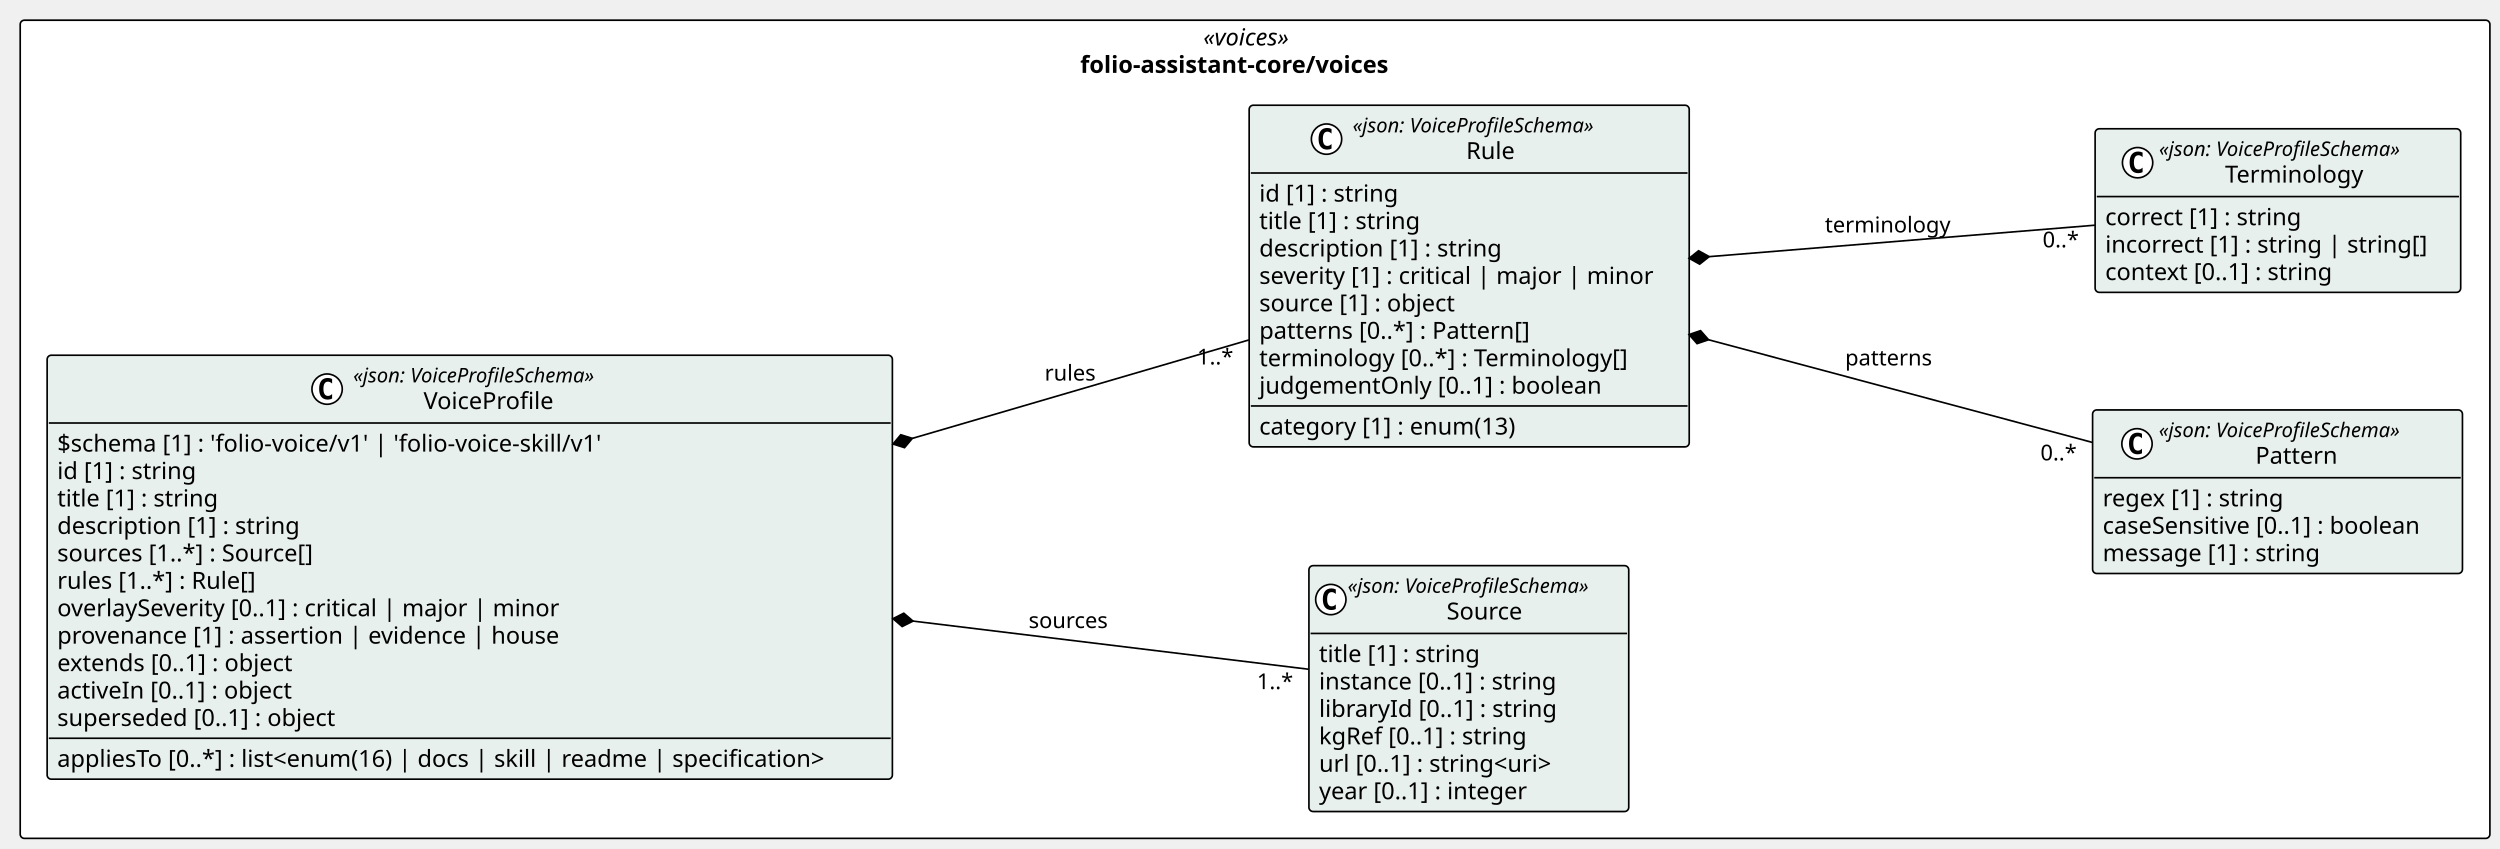
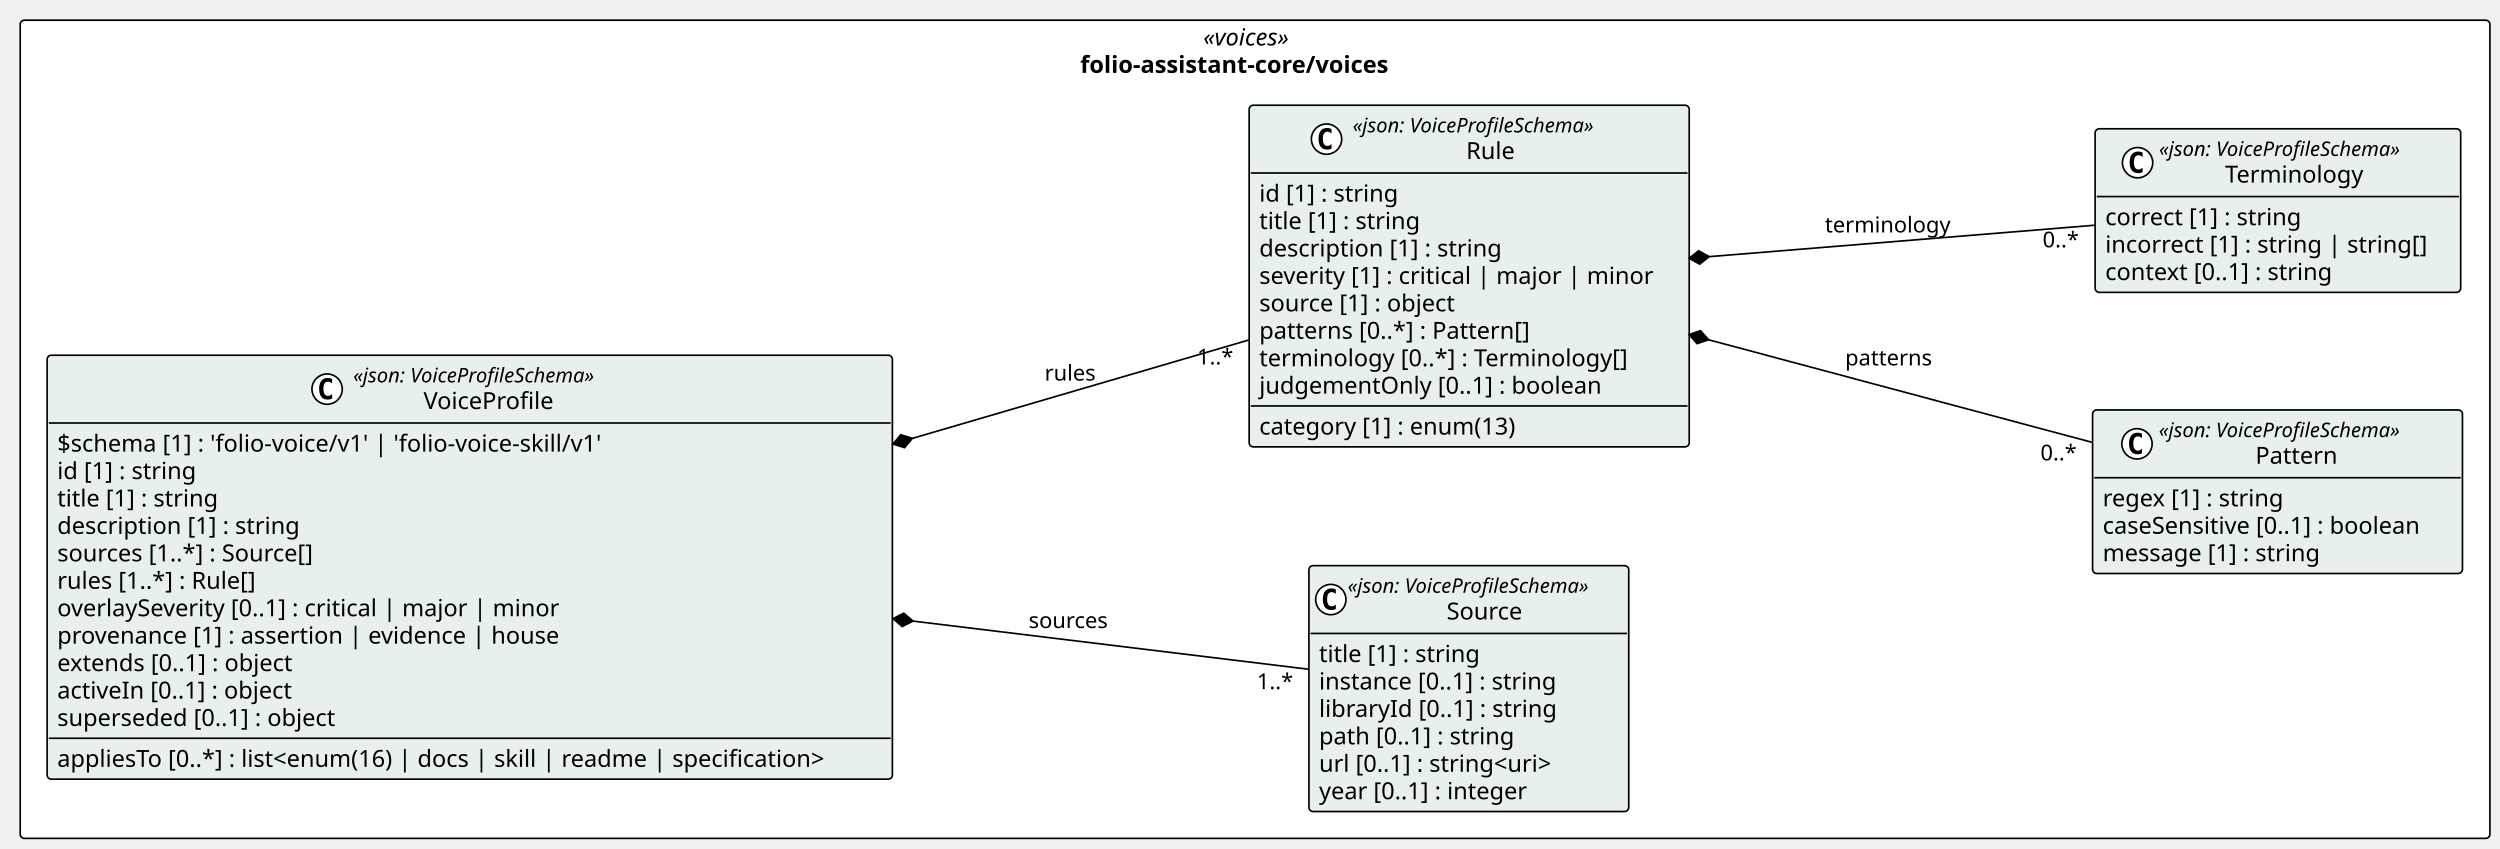
<svg xmlns="http://www.w3.org/2000/svg" contentStyleType="text/css" height="504px" preserveAspectRatio="none" style="width:1485px;height:504px;background:#FFFFFF;" version="1.1" viewBox="0 0 1485 504" width="1485px" zoomAndPan="magnify">
  <defs />
  <g>
    <g id="cluster_pkg_folio_assistant_core_voices">
      <rect fill="#FFFFFF" height="486" rx="2.5" ry="2.5" style="stroke:#000000;stroke-width:1.0;" width="1467" x="12" y="12" />
      <text fill="#000000" font-family="Verdana" font-size="14" font-style="italic" lengthAdjust="spacing" textLength="61.476" x="714.762" y="26.995">«voices»</text>
      <text fill="#000000" font-family="Verdana" font-size="14" font-weight="bold" lengthAdjust="spacing" textLength="207.69" x="641.655" y="43.292">folio-assistant-core/voices</text>
    </g>
    <g id="elem_folio_assistant_core_voices_Source">
      <rect codeLine="14" fill="#E8F0EE" height="146.047" id="folio_assistant_core_voices_Source" rx="2.5" ry="2.5" style="stroke:#000000;stroke-width:1.0;" width="189.973" x="777.5" y="336" />
      <ellipse cx="790.5" cy="356.133" fill="#FFFFFF" rx="9" ry="9" style="stroke:#000000;stroke-width:1.0;" />
      <path d="M793.469,361.773 Q792.891,362.07 792.25,362.211 Q791.609,362.367 790.906,362.367 Q788.406,362.367 787.078,360.727 Q785.766,359.07 785.766,355.945 Q785.766,352.82 787.078,351.164 Q788.406,349.508 790.906,349.508 Q791.609,349.508 792.25,349.664 Q792.906,349.82 793.469,350.117 L793.469,352.836 Q792.844,352.258 792.25,351.992 Q791.656,351.711 791.031,351.711 Q789.688,351.711 789,352.789 Q788.312,353.852 788.312,355.945 Q788.312,358.039 789,359.117 Q789.688,360.18 791.031,360.18 Q791.656,360.18 792.25,359.914 Q792.844,359.633 793.469,359.055 L793.469,361.773 Z " fill="#000000" />
      <text fill="#000000" font-family="Verdana" font-size="12" font-style="italic" lengthAdjust="spacing" textLength="165.973" x="800.5" y="352.139">«json: VoiceProfileSchema»</text>
      <text fill="#000000" font-family="Verdana" font-size="14" lengthAdjust="spacing" textLength="48.392" x="859.29" y="367.964">Source</text>
      <line style="stroke:#000000;stroke-width:1.0;" x1="778.5" x2="966.473" y1="376.266" y2="376.266" />
      <text fill="#000000" font-family="Verdana" font-size="14" lengthAdjust="spacing" textLength="105.458" x="783.5" y="393.261">title [1] : string</text>
      <text fill="#000000" font-family="Verdana" font-size="14" lengthAdjust="spacing" textLength="155.203" x="783.5" y="409.558">instance [0..1] : string</text>
      <text fill="#000000" font-family="Verdana" font-size="14" lengthAdjust="spacing" textLength="153.952" x="783.5" y="425.854">libraryId [0..1] : string</text>
-       <text fill="#000000" font-family="Verdana" font-size="14" lengthAdjust="spacing" textLength="136.158" x="783.5" y="442.151">kgRef [0..1] : string</text>
+       <text fill="#000000" font-family="Verdana" font-size="14" lengthAdjust="spacing" textLength="127.723" x="783.5" y="442.151">path [0..1] : string</text>
      <text fill="#000000" font-family="Verdana" font-size="14" lengthAdjust="spacing" textLength="156.393" x="783.5" y="458.448">url [0..1] : string&lt;uri&gt;</text>
      <text fill="#000000" font-family="Verdana" font-size="14" lengthAdjust="spacing" textLength="137.06" x="783.5" y="474.745">year [0..1] : integer</text>
    </g>
    <g id="elem_folio_assistant_core_voices_Pattern">
      <rect codeLine="22" fill="#E8F0EE" height="97.156" id="folio_assistant_core_voices_Pattern" rx="2.5" ry="2.5" style="stroke:#000000;stroke-width:1.0;" width="219.696" x="1243" y="243.5" />
      <ellipse cx="1269.376" cy="263.633" fill="#FFFFFF" rx="9" ry="9" style="stroke:#000000;stroke-width:1.0;" />
      <path d="M1272.344,269.273 Q1271.766,269.57 1271.126,269.711 Q1270.485,269.867 1269.782,269.867 Q1267.282,269.867 1265.954,268.227 Q1264.641,266.57 1264.641,263.445 Q1264.641,260.32 1265.954,258.664 Q1267.282,257.008 1269.782,257.008 Q1270.485,257.008 1271.126,257.164 Q1271.782,257.32 1272.344,257.617 L1272.344,260.336 Q1271.719,259.758 1271.126,259.492 Q1270.532,259.211 1269.907,259.211 Q1268.563,259.211 1267.876,260.289 Q1267.188,261.352 1267.188,263.445 Q1267.188,265.539 1267.876,266.617 Q1268.563,267.68 1269.907,267.68 Q1270.532,267.68 1271.126,267.414 Q1271.719,267.133 1272.344,266.555 L1272.344,269.273 Z " fill="#000000" />
      <text fill="#000000" font-family="Verdana" font-size="12" font-style="italic" lengthAdjust="spacing" textLength="165.973" x="1282.348" y="259.639">«json: VoiceProfileSchema»</text>
      <text fill="#000000" font-family="Verdana" font-size="14" lengthAdjust="spacing" textLength="51.242" x="1339.713" y="275.464">Pattern</text>
      <line style="stroke:#000000;stroke-width:1.0;" x1="1244" x2="1461.696" y1="283.766" y2="283.766" />
      <text fill="#000000" font-family="Verdana" font-size="14" lengthAdjust="spacing" textLength="118.241" x="1249" y="300.761">regex [1] : string</text>
      <text fill="#000000" font-family="Verdana" font-size="14" lengthAdjust="spacing" textLength="207.696" x="1249" y="317.058">caseSensitive [0..1] : boolean</text>
      <text fill="#000000" font-family="Verdana" font-size="14" lengthAdjust="spacing" textLength="141.005" x="1249" y="333.354">message [1] : string</text>
    </g>
    <g id="elem_folio_assistant_core_voices_Terminology">
      <rect codeLine="27" fill="#E8F0EE" height="97.156" id="folio_assistant_core_voices_Terminology" rx="2.5" ry="2.5" style="stroke:#000000;stroke-width:1.0;" width="217.153" x="1244.5" y="76.5" />
      <ellipse cx="1269.731" cy="96.633" fill="#FFFFFF" rx="9" ry="9" style="stroke:#000000;stroke-width:1.0;" />
      <path d="M1272.7,102.273 Q1272.122,102.57 1271.481,102.711 Q1270.841,102.867 1270.138,102.867 Q1267.638,102.867 1266.309,101.227 Q1264.997,99.57 1264.997,96.445 Q1264.997,93.32 1266.309,91.664 Q1267.638,90.008 1270.138,90.008 Q1270.841,90.008 1271.481,90.164 Q1272.138,90.32 1272.7,90.617 L1272.7,93.336 Q1272.075,92.758 1271.481,92.492 Q1270.888,92.211 1270.263,92.211 Q1268.919,92.211 1268.231,93.289 Q1267.544,94.352 1267.544,96.445 Q1267.544,98.539 1268.231,99.617 Q1268.919,100.68 1270.263,100.68 Q1270.888,100.68 1271.481,100.414 Q1272.075,100.133 1272.7,99.555 L1272.7,102.273 Z " fill="#000000" />
      <text fill="#000000" font-family="Verdana" font-size="12" font-style="italic" lengthAdjust="spacing" textLength="165.973" x="1282.449" y="92.639">«json: VoiceProfileSchema»</text>
      <text fill="#000000" font-family="Verdana" font-size="14" lengthAdjust="spacing" textLength="87.514" x="1321.679" y="108.464">Terminology</text>
      <line style="stroke:#000000;stroke-width:1.0;" x1="1245.5" x2="1460.653" y1="116.766" y2="116.766" />
      <text fill="#000000" font-family="Verdana" font-size="14" lengthAdjust="spacing" textLength="127.661" x="1250.5" y="133.761">correct [1] : string</text>
      <text fill="#000000" font-family="Verdana" font-size="14" lengthAdjust="spacing" textLength="205.153" x="1250.5" y="150.058">incorrect [1] : string | string[]</text>
      <text fill="#000000" font-family="Verdana" font-size="14" lengthAdjust="spacing" textLength="148.907" x="1250.5" y="166.355">context [0..1] : string</text>
    </g>
    <g id="elem_folio_assistant_core_voices_Rule">
      <rect codeLine="32" fill="#E8F0EE" height="202.938" id="folio_assistant_core_voices_Rule" rx="2.5" ry="2.5" style="stroke:#000000;stroke-width:1.0;" width="261.396" x="742" y="62.5" />
      <ellipse cx="787.961" cy="82.633" fill="#FFFFFF" rx="9" ry="9" style="stroke:#000000;stroke-width:1.0;" />
      <path d="M790.93,88.273 Q790.352,88.57 789.711,88.711 Q789.071,88.867 788.368,88.867 Q785.868,88.867 784.54,87.227 Q783.227,85.57 783.227,82.445 Q783.227,79.32 784.54,77.664 Q785.868,76.008 788.368,76.008 Q789.071,76.008 789.711,76.164 Q790.368,76.32 790.93,76.617 L790.93,79.336 Q790.305,78.758 789.711,78.492 Q789.118,78.211 788.493,78.211 Q787.149,78.211 786.461,79.289 Q785.774,80.352 785.774,82.445 Q785.774,84.539 786.461,85.617 Q787.149,86.68 788.493,86.68 Q789.118,86.68 789.711,86.414 Q790.305,86.133 790.93,85.555 L790.93,88.273 Z " fill="#000000" />
      <text fill="#000000" font-family="Verdana" font-size="12" font-style="italic" lengthAdjust="spacing" textLength="165.973" x="803.461" y="78.639">«json: VoiceProfileSchema»</text>
      <text fill="#000000" font-family="Verdana" font-size="14" lengthAdjust="spacing" textLength="31.104" x="870.896" y="94.464">Rule</text>
      <line style="stroke:#000000;stroke-width:1.0;" x1="743" x2="1002.395" y1="102.766" y2="102.766" />
      <text fill="#000000" font-family="Verdana" font-size="14" lengthAdjust="spacing" textLength="90.863" x="748" y="119.761">id [1] : string</text>
      <text fill="#000000" font-family="Verdana" font-size="14" lengthAdjust="spacing" textLength="105.458" x="748" y="136.058">title [1] : string</text>
      <text fill="#000000" font-family="Verdana" font-size="14" lengthAdjust="spacing" textLength="155.928" x="748" y="152.355">description [1] : string</text>
      <text fill="#000000" font-family="Verdana" font-size="14" lengthAdjust="spacing" textLength="249.395" x="748" y="168.651">severity [1] : critical | major | minor</text>
      <text fill="#000000" font-family="Verdana" font-size="14" lengthAdjust="spacing" textLength="127.839" x="748" y="184.948">source [1] : object</text>
      <text fill="#000000" font-family="Verdana" font-size="14" lengthAdjust="spacing" textLength="174.945" x="748" y="201.245">patterns [0..*] : Pattern[]</text>
      <text fill="#000000" font-family="Verdana" font-size="14" lengthAdjust="spacing" textLength="236.688" x="748" y="217.542">terminology [0..*] : Terminology[]</text>
      <text fill="#000000" font-family="Verdana" font-size="14" lengthAdjust="spacing" textLength="219.509" x="748" y="233.839">judgementOnly [0..1] : boolean</text>
      <line style="stroke:#000000;stroke-width:1.0;" x1="743" x2="1002.395" y1="241.141" y2="241.141" />
      <text fill="#000000" font-family="Verdana" font-size="14" lengthAdjust="spacing" textLength="168.506" x="748" y="258.136">category [1] : enum(13)</text>
    </g>
    <g id="elem_folio_assistant_core_voices_VoiceProfile">
      <rect codeLine="43" fill="#E8F0EE" height="251.828" id="folio_assistant_core_voices_VoiceProfile" rx="2.5" ry="2.5" style="stroke:#000000;stroke-width:1.0;" width="502.075" x="28" y="211" />
      <ellipse cx="194.301" cy="231.133" fill="#FFFFFF" rx="9" ry="9" style="stroke:#000000;stroke-width:1.0;" />
      <path d="M197.27,236.773 Q196.692,237.07 196.051,237.211 Q195.411,237.367 194.708,237.367 Q192.208,237.367 190.879,235.727 Q189.567,234.07 189.567,230.945 Q189.567,227.82 190.879,226.164 Q192.208,224.508 194.708,224.508 Q195.411,224.508 196.051,224.664 Q196.708,224.82 197.27,225.117 L197.27,227.836 Q196.645,227.258 196.051,226.992 Q195.458,226.711 194.833,226.711 Q193.489,226.711 192.801,227.789 Q192.114,228.852 192.114,230.945 Q192.114,233.039 192.801,234.117 Q193.489,235.18 194.833,235.18 Q195.458,235.18 196.051,234.914 Q196.645,234.633 197.27,234.055 L197.27,236.773 Z " fill="#000000" />
      <text fill="#000000" font-family="Verdana" font-size="12" font-style="italic" lengthAdjust="spacing" textLength="165.973" x="209.801" y="227.139">«json: VoiceProfileSchema»</text>
      <text fill="#000000" font-family="Verdana" font-size="14" lengthAdjust="spacing" textLength="82.428" x="251.574" y="242.964">VoiceProfile</text>
      <line style="stroke:#000000;stroke-width:1.0;" x1="29" x2="529.075" y1="251.266" y2="251.266" />
      <text fill="#000000" font-family="Verdana" font-size="14" lengthAdjust="spacing" textLength="350.335" x="34" y="268.261">$schema [1] : 'folio-voice/v1' | 'folio-voice-skill/v1'</text>
      <text fill="#000000" font-family="Verdana" font-size="14" lengthAdjust="spacing" textLength="90.863" x="34" y="284.558">id [1] : string</text>
      <text fill="#000000" font-family="Verdana" font-size="14" lengthAdjust="spacing" textLength="105.458" x="34" y="300.854">title [1] : string</text>
      <text fill="#000000" font-family="Verdana" font-size="14" lengthAdjust="spacing" textLength="155.928" x="34" y="317.151">description [1] : string</text>
      <text fill="#000000" font-family="Verdana" font-size="14" lengthAdjust="spacing" textLength="167.207" x="34" y="333.448">sources [1..*] : Source[]</text>
      <text fill="#000000" font-family="Verdana" font-size="14" lengthAdjust="spacing" textLength="130.252" x="34" y="349.745">rules [1..*] : Rule[]</text>
      <text fill="#000000" font-family="Verdana" font-size="14" lengthAdjust="spacing" textLength="320.769" x="34" y="366.042">overlaySeverity [0..1] : critical | major | minor</text>
      <text fill="#000000" font-family="Verdana" font-size="14" lengthAdjust="spacing" textLength="317.919" x="34" y="382.339">provenance [1] : assertion | evidence | house</text>
      <text fill="#000000" font-family="Verdana" font-size="14" lengthAdjust="spacing" textLength="154.902" x="34" y="398.636">extends [0..1] : object</text>
      <text fill="#000000" font-family="Verdana" font-size="14" lengthAdjust="spacing" textLength="154.403" x="34" y="414.933">activeIn [0..1] : object</text>
      <text fill="#000000" font-family="Verdana" font-size="14" lengthAdjust="spacing" textLength="180.565" x="34" y="431.229">superseded [0..1] : object</text>
      <line style="stroke:#000000;stroke-width:1.0;" x1="29" x2="529.075" y1="438.531" y2="438.531" />
      <text fill="#000000" font-family="Verdana" font-size="14" lengthAdjust="spacing" textLength="490.075" x="34" y="455.526">appliesTo [0..*] : list&lt;enum(16) | docs | skill | readme | specification&gt;</text>
    </g>
    <g id="link_folio_assistant_core_voices_VoiceProfile_folio_assistant_core_voices_Source">
      <path codeLine="59" d="M542.332,368.931 C629.772,379.581 710.71,389.43 777.42,397.55 " fill="none" id="folio_assistant_core_voices_VoiceProfile-backto-folio_assistant_core_voices_Source" style="stroke:#000000;stroke-width:1.0;" />
      <polygon fill="#000000" points="530.42,367.48,535.892,372.176,542.332,368.931,536.86,364.235,530.42,367.48" style="stroke:#000000;stroke-width:1.0;" />
      <text fill="#000000" font-family="Verdana" font-size="13" lengthAdjust="spacing" textLength="50.229" x="611" y="373.067">sources</text>
      <text fill="#000000" font-family="Verdana" font-size="13" lengthAdjust="spacing" textLength="23.036" x="746.595" y="409.33">1..*</text>
    </g>
    <g id="link_folio_assistant_core_voices_Rule_folio_assistant_core_voices_Pattern">
      <path codeLine="60" d="M1014.892,201.822 C1089.902,221.892 1171.6,243.74 1242.81,262.79 " fill="none" id="folio_assistant_core_voices_Rule-backto-folio_assistant_core_voices_Pattern" style="stroke:#000000;stroke-width:1.0;" />
      <polygon fill="#000000" points="1003.3,198.72,1008.062,204.135,1014.892,201.822,1010.13,196.407,1003.3,198.72" style="stroke:#000000;stroke-width:1.0;" />
      <text fill="#000000" font-family="Verdana" font-size="13" lengthAdjust="spacing" textLength="54.768" x="1096" y="217.067">patterns</text>
      <text fill="#000000" font-family="Verdana" font-size="13" lengthAdjust="spacing" textLength="23.036" x="1212.025" y="273.465">0..*</text>
    </g>
    <g id="link_folio_assistant_core_voices_Rule_folio_assistant_core_voices_Terminology">
      <path codeLine="61" d="M1015.26,152.445 C1090.82,146.285 1172.98,139.59 1244.38,133.77 " fill="none" id="folio_assistant_core_voices_Rule-backto-folio_assistant_core_voices_Terminology" style="stroke:#000000;stroke-width:1.0;" />
      <polygon fill="#000000" points="1003.3,153.42,1009.605,156.919,1015.26,152.445,1008.955,148.946,1003.3,153.42" style="stroke:#000000;stroke-width:1.0;" />
      <text fill="#000000" font-family="Verdana" font-size="13" lengthAdjust="spacing" textLength="78.419" x="1084" y="138.067">terminology</text>
      <text fill="#000000" font-family="Verdana" font-size="13" lengthAdjust="spacing" textLength="23.036" x="1213.305" y="146.929">0..*</text>
    </g>
    <g id="link_folio_assistant_core_voices_VoiceProfile_folio_assistant_core_voices_Rule">
      <path codeLine="62" d="M541.938,260.391 C614.727,239.101 679.74,220.08 741.83,201.93 " fill="none" id="folio_assistant_core_voices_VoiceProfile-backto-folio_assistant_core_voices_Rule" style="stroke:#000000;stroke-width:1.0;" />
      <polygon fill="#000000" points="530.42,263.76,537.302,265.915,541.938,260.391,535.056,258.236,530.42,263.76" style="stroke:#000000;stroke-width:1.0;" />
      <text fill="#000000" font-family="Verdana" font-size="13" lengthAdjust="spacing" textLength="31.967" x="620.5" y="226.067">rules</text>
      <text fill="#000000" font-family="Verdana" font-size="13" lengthAdjust="spacing" textLength="23.036" x="711.045" y="216.487">1..*</text>
    </g>
  </g>
</svg>
